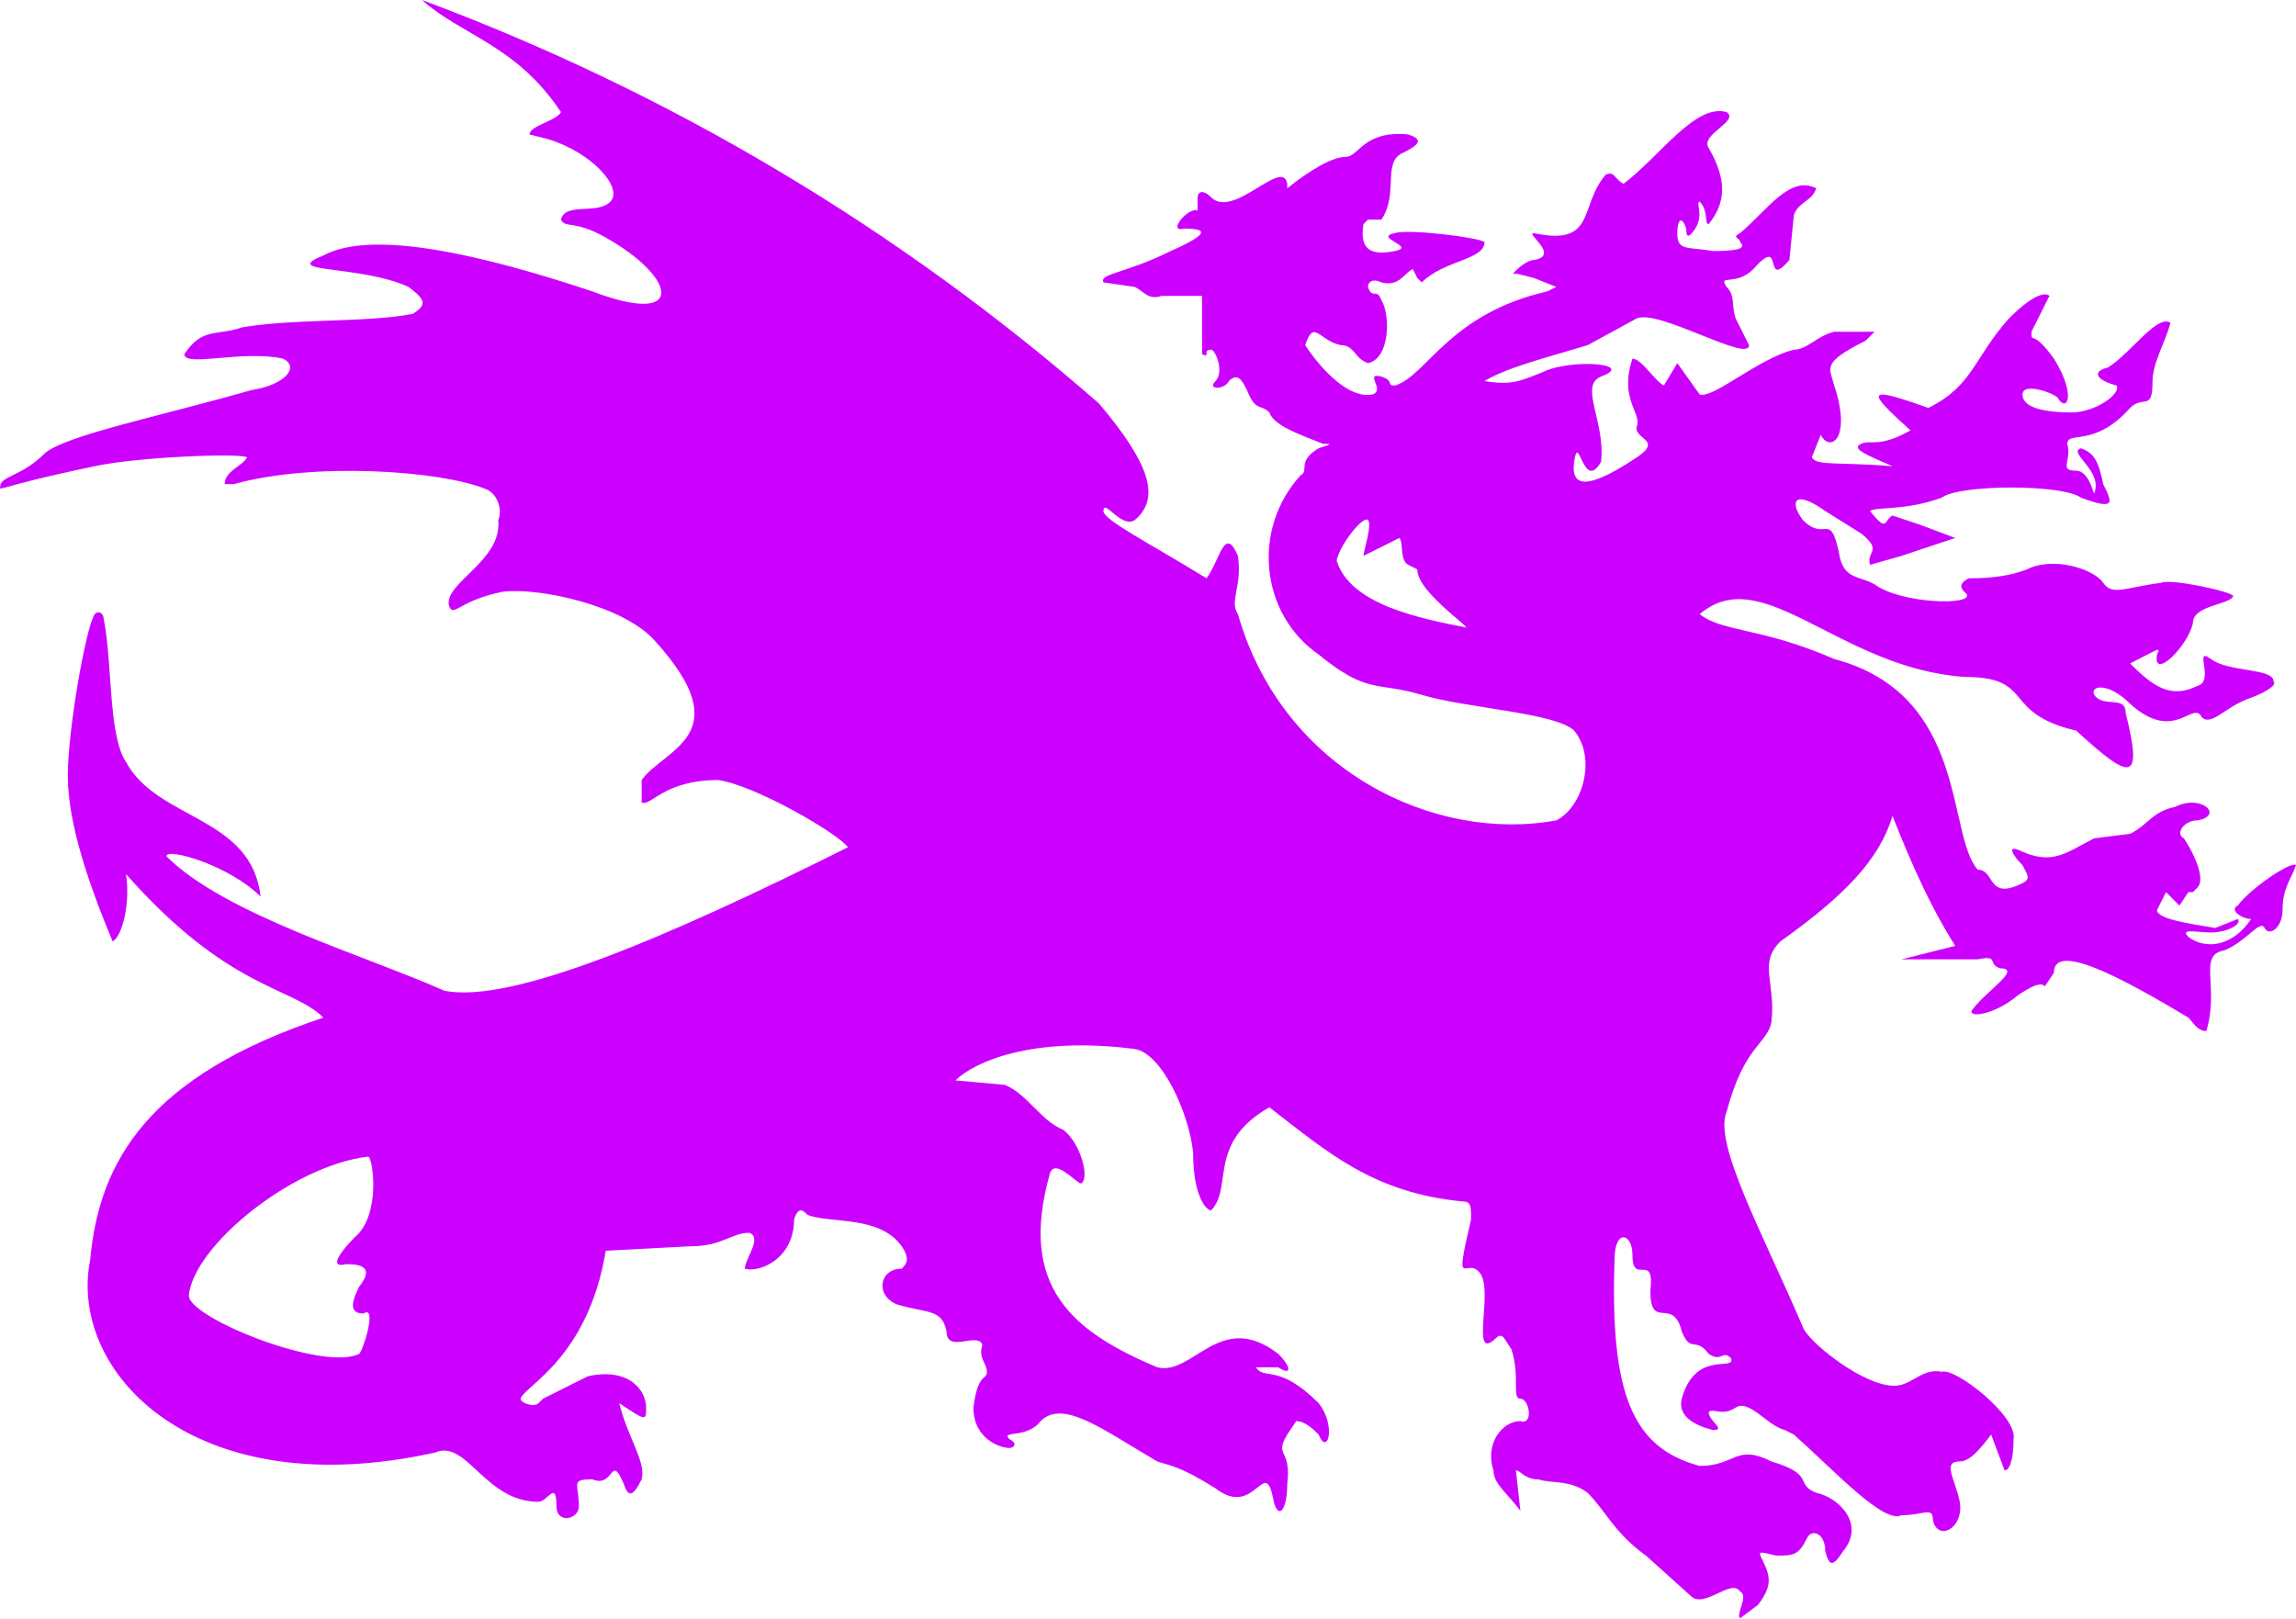
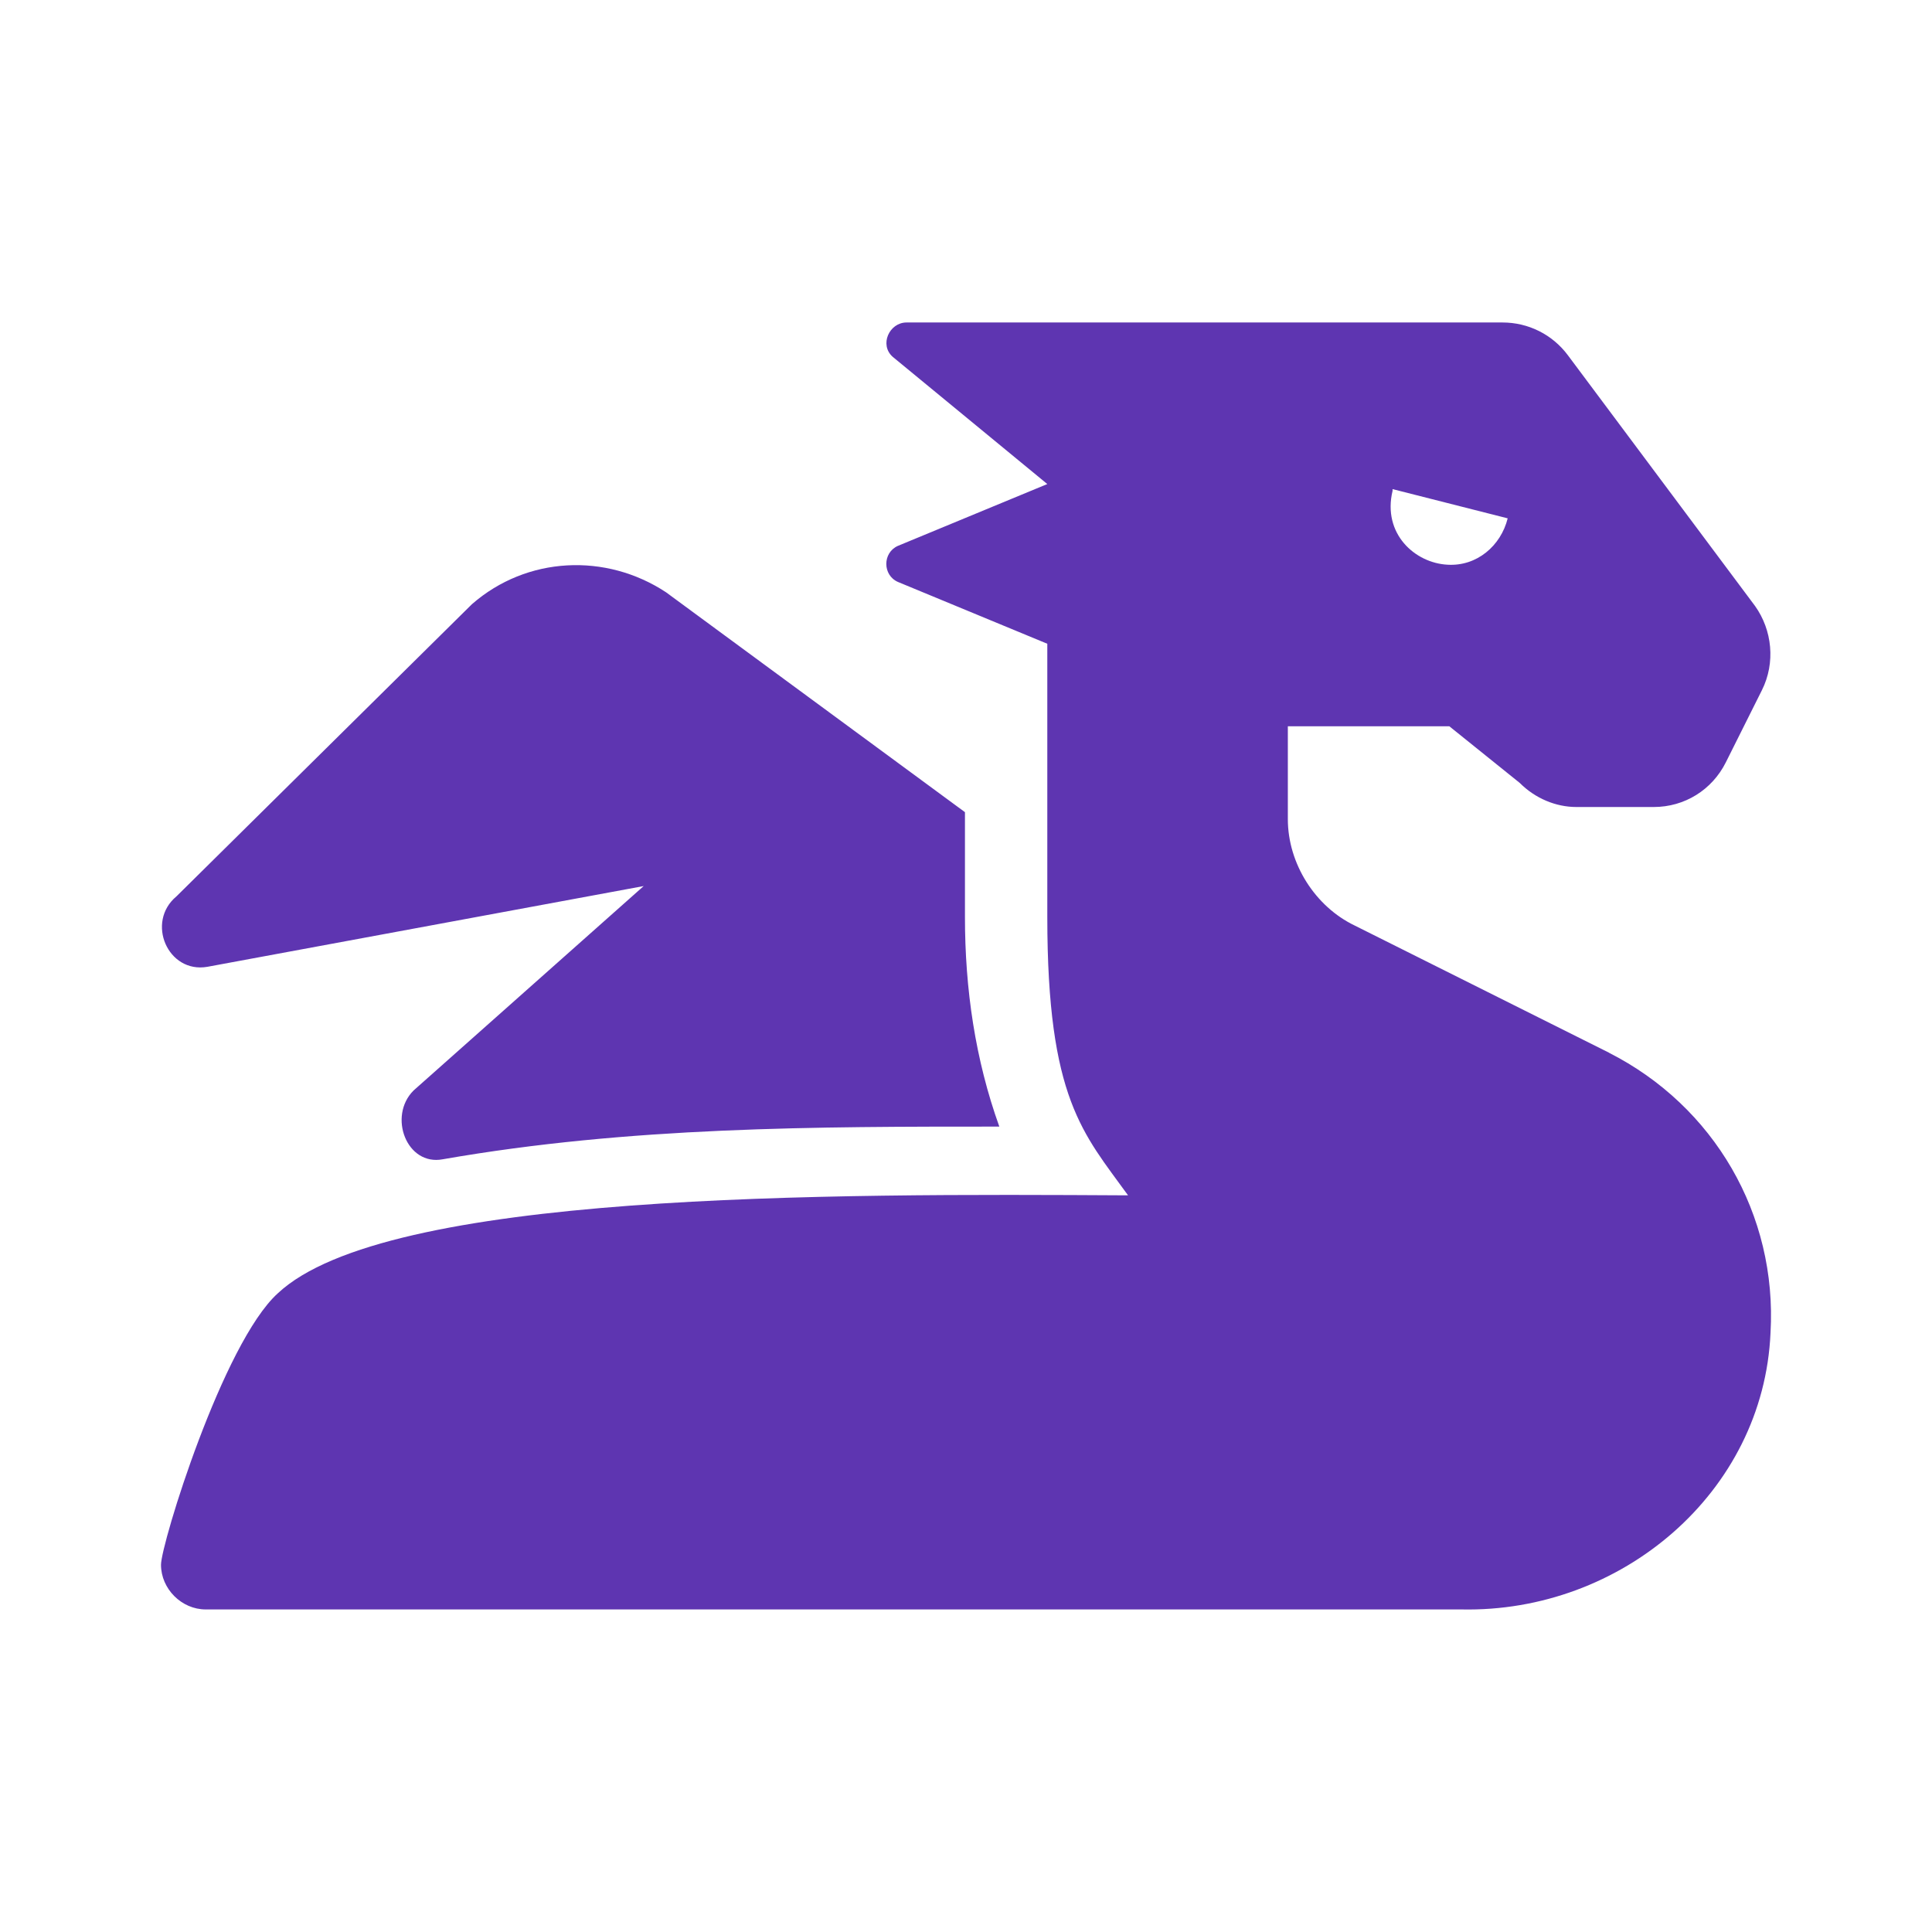
- <svg xmlns="http://www.w3.org/2000/svg" viewBox="-0.12 76 512.12 361">
-   <path fill="#cc00ff" d="M499 278c-2 1 1 3 3 3-4 6-10 7-14 4-2-2 2-1 5-1 4 0 7-2 6-3l-5 2c-6-1-13-2-13-4l2-4 3 3 2-3h1l1-1c2-2-1-8-3-11-2-1 0-4 3-4 6-1 1-6-5-3-5 1-6 4-10 6l-8 1c-6 3-9 6-16 3-4-2-2 1 0 3 1 2 2 3 0 4-8 4-6-3-10-3-7-8-2-39-32-47-16-7-25-6-30-10 14-12 31 12 59 14 16 0 8 8 25 12 12 11 15 12 11-4 0-4-5-1-7-4-1-2 3-3 8 2 10 9 14-1 16 3 2 2 5-2 10-4 3-1 7-3 6-4 0-3-10-2-14-5s1 5-3 6c-6 3-10 0-15-5 6-3 7-4 6-2-1 6 7-2 8-7 0-4 8-4 9-6 0-1-14-4-16-3-8 1-11 3-13 0s-11-6-17-3c-5 2-11 2-13 2-2 1-2 2-1 3 4 3-12 3-19-1-4-3-8-1-9-8-2-9-3-2-8-7-3-4-2-7 5-2l8 5c5 4 1 4 2 7l7-2 12-4-8-3-6-2c-2 1-1 4-5-1 1-1 8 0 16-3 4-3 27-3 31 0 8 3 7 1 5-3-1-5-2-7-5-8-3 1 5 5 3 10 0 1-1-5-4-5-4 0-1-2-2-6 0-3 6 1 14-8 3-3 5 1 5-6 0-4 3-9 4-13-3-2-9 7-14 10-4 1-2 3 2 4 1 2-5 6-10 6-6 0-11-1-11-4s8 0 8 1c2 3 4-1-1-9-5-7-5-3-5-6l4-8c-1-1-4 0-9 5-8 9-8 15-18 20-14-5-14-4-4 5-7 4-9 2-11 3s0 2 7 5c-12-1-17 0-18-2l2-5c2 4 7 1 3-11-1-4-3-5 7-10l2-2h-9c-4 1-6 4-9 4-8 2-18 11-21 10l-5-7-3 5c-2-1-5-6-7-6-3 9 2 12 1 15s6 3 0 7c-9 6-15 8-14 1s2 7 6 0c1-9-5-17 0-19 8-3-7-4-13-1-5 2-7 3-13 2 5-3 13-5 23-8l11-6c5-2 25 10 25 6l-3-6c-1-3 0-5-2-7-2-3 2 0 6-4 7-8 2 5 8-2l1-10c1-3 4-3 5-6-6-3-11 5-17 10-2 1 0 1 0 2 1 1 1 2-6 2-6-1-8 0-8-4 0-3 1-4 2-1 0 1 0 3 2 0s0-6 1-6c2 2 1 5 2 5 4-5 4-10 0-17-2-3 7-6 4-8-7-2-15 10-23 16-2-1-2-3-4-2-6 7-2 16-16 13-2 0 6 5 0 6-2 0-6 4-4 3l4 1 5 2-2 1c-22 5-27 19-34 21-2 0 0-1-3-2-4-1 1 3-2 4-5 1-11-5-15-11 2-6 3-1 8 0 3 0 3 3 6 4 5-1 5-11 3-14-1-3-2 0-3-3 0-1 1-2 3-1 4 1 5-2 7-3l1 2 1 1c5-5 14-5 14-9-1-1-17-3-20-2-5 1 5 3 0 4s-8 0-7-6l1-1h3c4-6 0-13 5-15 4-2 4-3 1-4-10-1-11 5-14 5s-8 3-13 7v-1c-1-6-12 8-17 3-2-2-3-1-3 0v3c-2-1-7 5-3 4 5 0 6 1-3 5-10 5-16 5-15 7l7 1c2 1 3 3 6 2h9v13c2 1 0-1 2-1 1 0 3 5 1 7s2 2 3 0c2-2 3 0 4 2 2 5 3 3 5 5 1 3 7 5 12 7 2 0 2 0-1 1-5 3-2 5-4 6-11 12-9 31 4 40 11 9 13 6 23 9s30 4 34 8c5 6 2 17-4 20-27 5-61-11-71-46-2-3 1-6 0-13-3-7-4 1-7 5-13-8-23-13-23-15 0-3 4 4 7 2 6-5 3-13-8-26A488 488 0 0094 76c9 8 21 10 31 25-1 2-7 3-7 5l4 1c10 3 17 11 14 14s-10 0-11 4c1 2 3 0 10 4 16 9 18 20-3 12-24-8-49-14-60-8-10 4 8 2 19 7 4 3 4 4 1 6-10 2-26 1-38 3-6 2-9 0-13 6 0 3 13-1 22 1 4 2 0 6-7 7-21 6-41 10-46 14-5 5-9 5-10 7 0 2-3 1 21-4 9-2 32-3 34-2-1 2-5 3-5 6h2c18-5 46-3 56 1 3 1 4 5 3 7 1 9-12 14-11 19 1 3 2-1 12-3 8-1 27 3 34 11 19 21 2 24-3 31v5c2 1 5-5 17-5 8 1 27 12 29 15-40 20-75 35-90 32-18-8-49-17-62-30 0-2 14 2 21 9-2-18-23-17-30-30-4-6-3-22-5-32 0-1-1-2-2-1-2 3-6 26-6 36 0 11 5 25 10 37 2-1 4-8 3-15 23 26 37 25 44 32-39 13-50 32-52 54-5 25 23 55 77 43 7-3 11 11 23 11 2 0 4-5 4 1 0 4 5 3 5 0 0-5-2-6 3-6 5 2 4-6 7 1 1 3 2 3 4-1 1-4-3-9-5-17 6 4 6 4 6 1 0-4-4-9-13-7l-10 5-1 1c-1 1-4 0-4-1 1-3 15-9 19-33l19-1c7 0 9-3 13-3 3 1-1 6-1 8 3 1 11-2 11-11 1-3 2-2 3-1 5 2 16 0 21 7 2 3 1 4 0 5-5 0-6 6-1 8 7 2 10 1 11 6 0 5 7 0 8 3-1 3 1 4 1 6s-2 0-3 8c0 7 6 9 8 9 1 0 2-1 0-2-2-2 4 0 7-4 5-5 14 2 26 9 3 1 5 1 13 6 9 7 11-8 13 3 1 4 3 2 3-4 1-8-3-6 0-11l2-3c2 0 4 2 5 3 2 5 4-2 0-7-9-9-12-5-14-8h5c3 2 3 0 0-3-13-10-19 5-27 3-19-8-31-18-24-43 1-4 6 2 7 2 2-1 0-9-4-12-5-2-8-8-13-10l-11-1c4-4 17-10 40-7 6 1 12 14 13 23 0 10 3 13 4 13 5-5-1-15 13-23 13 10 23 19 43 21 2 0 2 1 2 4-4 17-1 8 2 12s-2 19 3 15c2-2 2-1 4 2 2 6 0 11 2 11s3 6 0 5c-4 0-8 5-6 11 0 3 3 5 6 9l-1-9c1 0 2 2 5 2 3 1 7 0 11 3 4 4 6 9 13 14l10 9c3 3 9-4 11-1 2 1-1 5 0 6l4-3c3-4 3-6 1-10-1-2-1-2 3-1 4 0 5 0 7-4 1-2 4-1 4 3 1 4 2 3 4 0 5-6-1-12-6-13-5-2 0-4-10-7-8-4-8 1-16 1-15-4-20-16-19-46 0-7 4-6 4-1 0 7 5-1 4 8 0 9 5 1 7 9 2 5 3 1 6 5 3 2 3-1 5 1 1 3-8-2-11 9-1 4 3 6 7 7 3 0-1-2-1-4 1-1 3 1 6-1s7 4 11 5l2 1c9 8 20 20 24 18 5 0 7-2 7 1 1 5 7 2 6-4-1-5-4-9 0-9 2 0 4-2 7-6l3 8c1 0 2-2 2-7 1-5-13-16-16-15-5-1-7 4-12 3-7-1-18-10-19-13-9-21-20-41-17-48 4-15 9-15 10-20 1-9-3-13 2-18 14-10 22-18 25-28 2 5 7 18 14 29l-12 3h17c5-1 2 1 5 2 5 0-3 5-6 9-2 2 4 2 10-3 3-2 5-3 6-2l2-3c0-7 15 1 30 10 1 1 2 3 4 3 3-10-2-17 4-18 5-2 8-7 9-5s4 0 4-4c0-5 2-7 3-10-1-1-10 5-13 9zm-172-62c-10-2-26-5-29-15 1-4 6-10 7-9s-1 7-1 8l8-4c1 1 0 5 2 6l2 1c0 3 4 7 10 12l1 1zM77 358c2 0 7 0 3 5-2 4-2 6 1 6 3-2 0 8-1 9-8 4-38-8-38-13 1-11 23-29 40-31 1 0 3 13-3 18-3 3-6 7-2 6z">
-     </path>
+ <svg xmlns="http://www.w3.org/2000/svg" version="1.0" viewBox="0 0 24 24">
+   <path d="m 2.576,12.01 5.42,-1.003 -2.859,2.54 c -0.32,0.32 -0.085,0.939 0.363,0.854 2.326,-0.406 4.63,-0.406 6.914,-0.406 -0.299,-0.832 -0.427,-1.708 -0.427,-2.604 V 10.089 L 8.273,7.357 C 7.527,6.866 6.545,6.909 5.862,7.506 L 2.192,11.135 c -0.384,0.32 -0.107,0.961 0.384,0.875 z M 19.988,13.077 16.83,11.498 C 16.339,11.263 15.998,10.73 15.998,10.175 V 9.022 h 2.006 l 0.875,0.704 c 0.192,0.192 0.448,0.299 0.704,0.299 h 0.96 c 0.384,-1.3e-5 0.725,-0.213 0.896,-0.555 l 0.448,-0.896 c 0.171,-0.342 0.128,-0.747 -0.085,-1.046 L 19.476,4.412 C 19.284,4.155 18.985,4.006 18.665,4.006 h -7.404 c -0.213,0 -0.341,0.277 -0.171,0.427 l 1.92,1.58 -1.856,0.768 c -0.192,0.085 -0.192,0.363 0,0.448 l 1.856,0.768 V 11.391 c 0,2.263 0.448,2.689 1.003,3.458 C 10.258,14.828 4.795,14.806 3.451,16.066 2.768,16.685 2,19.182 2,19.438 c 0,0.299 0.256,0.555 0.555,0.555 H 18.153 c 1.984,0.043 3.755,-1.451 3.841,-3.436 0.085,-1.473 -0.704,-2.818 -2.006,-3.479 z m -2.689,-7.001 1.43,0.363 c -0.085,0.342 -0.384,0.598 -0.747,0.576 -0.405,-0.021 -0.811,-0.384 -0.683,-0.918 z" fill="#5e35b1" />
</svg>
